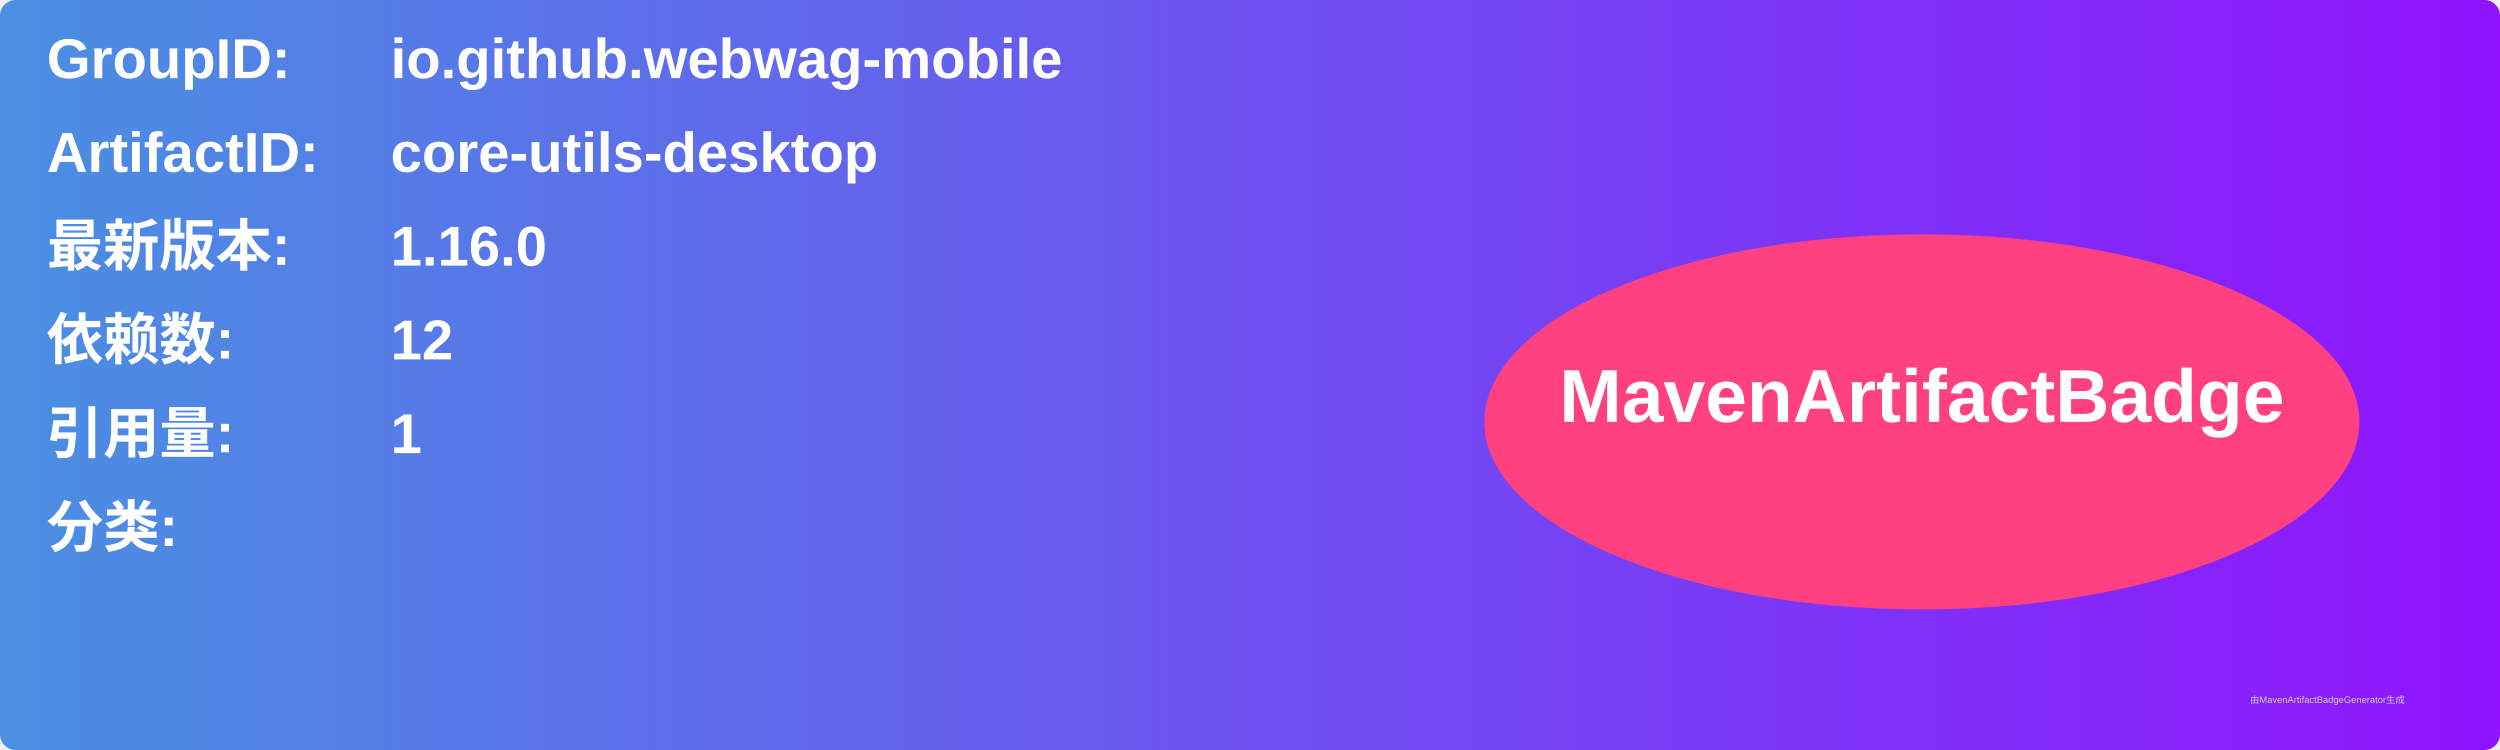
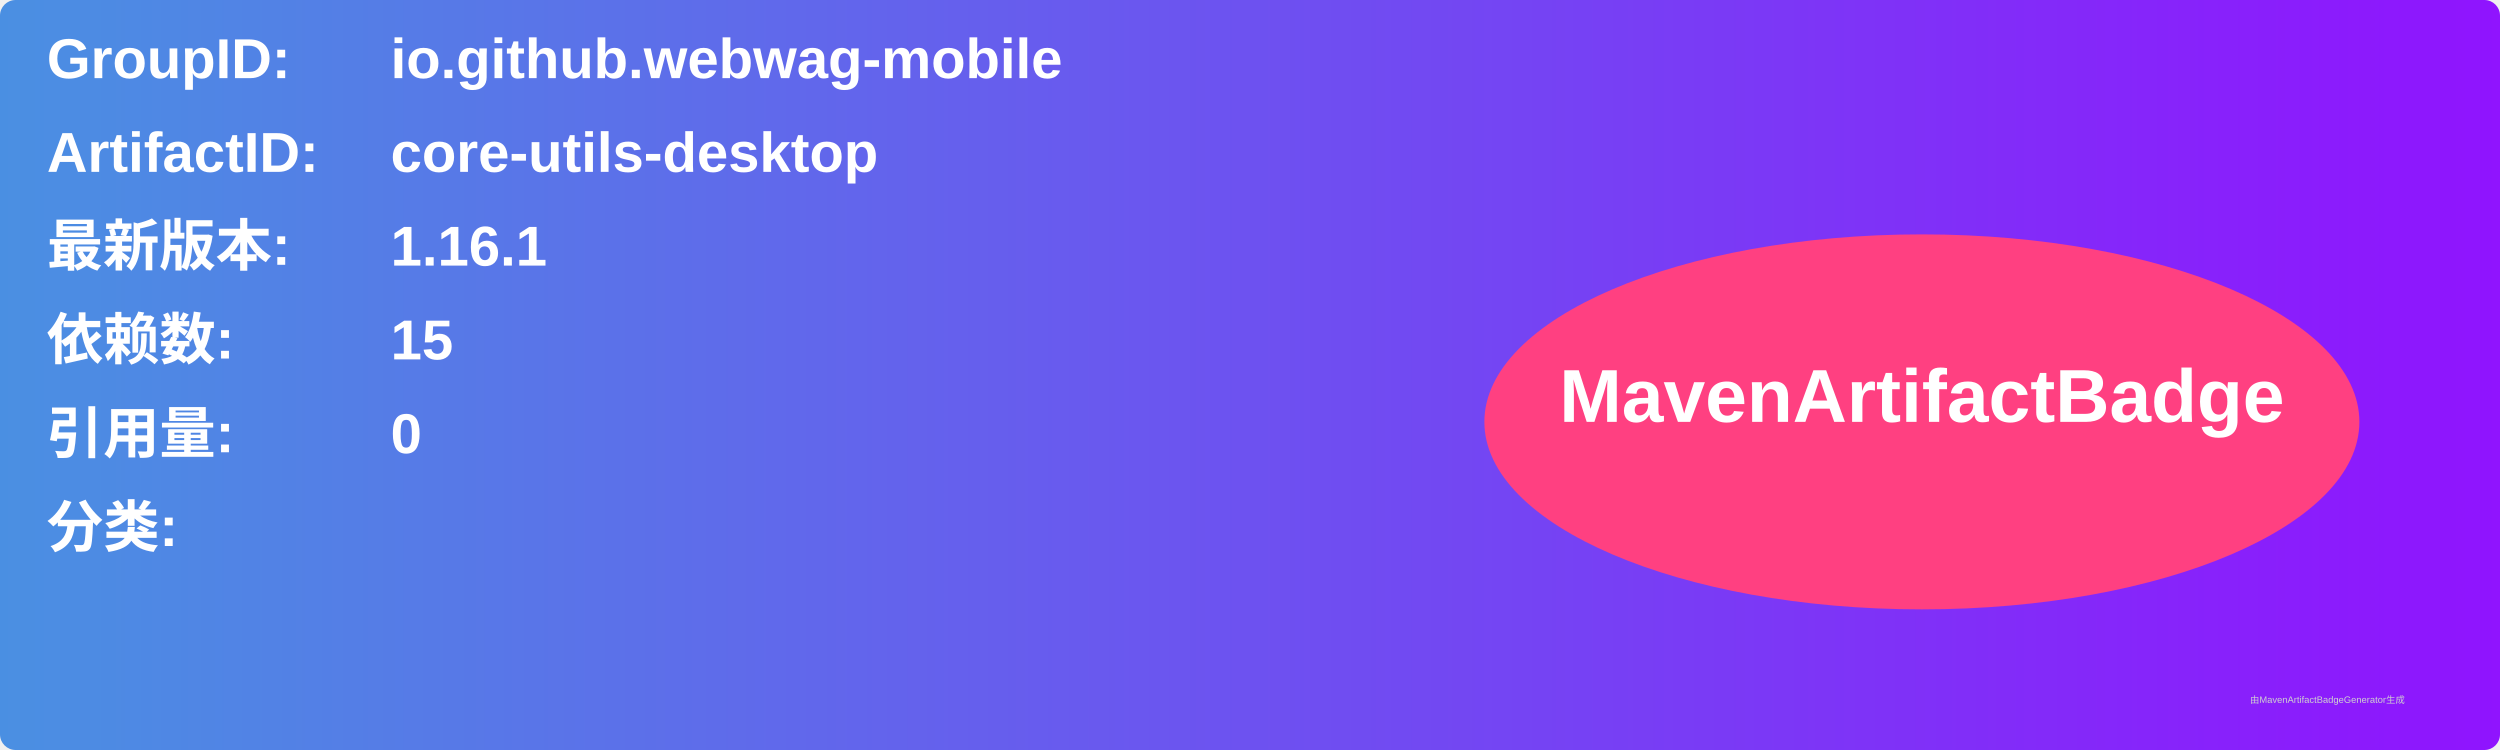
<svg xmlns="http://www.w3.org/2000/svg" width="800" height="240" viewBox="0 0 800 240">
  <linearGradient id="grad" x1="0%" y1="0%" x2="100%" y2="0%">
    <stop offset="0%" stop-color="#4a90e2" />
    <stop offset="100%" stop-color="#9013fe" />
  </linearGradient>
  <rect width="100%" height="100%" rx="5" ry="5" fill="url(#grad)" />
  <g transform="translate(15, 15)">
    <text x="0" y="10" font-family="Arial" font-size="18" fill="white" font-weight="bold" width="260">GroupID:</text>
    <text x="110" y="10" font-family="Arial" font-size="18" fill="white" font-weight="bold" width="460">io.github.webwag-mobile</text>
    <text x="0" y="40" font-family="Arial" font-size="18" fill="white" font-weight="bold" width="260">ArtifactID:</text>
    <text x="110" y="40" font-family="Arial" font-size="18" fill="white" font-weight="bold" width="460">core-utils-desktop</text>
    <text x="0" y="70" font-family="Arial" font-size="18" fill="white" font-weight="bold">最新版本:</text>
    <text x="110" y="70" font-family="Arial" font-size="18" fill="white" font-weight="bold">
-       <tspan font-weight="bold">1.16.0</tspan>
+       <tspan font-weight="bold">1.16.1</tspan>
    </text>
    <text x="0" y="100" font-family="Arial" font-size="18" fill="white" font-weight="bold">依赖数: </text>
    <text x="110" y="100" font-family="Arial" font-size="18" fill="white">
-       <tspan font-weight="bold">12</tspan>
+       <tspan font-weight="bold">15</tspan>
    </text>
    <text x="0" y="130" font-family="Arial" font-size="18" fill="white" font-weight="bold">引用量: </text>
    <text x="110" y="130" font-family="Arial" font-size="18" fill="white">
-       <tspan font-weight="bold">1</tspan>
+       <tspan font-weight="bold">0</tspan>
    </text>
    <text x="0" y="160" font-family="Arial" font-size="18" fill="white" font-weight="bold">分类:</text>
    <text x="10" y="190" font-family="Arial" font-size="10" fill="white">
      <tspan font-weight="bold" />
    </text>
    <ellipse cx="600" cy="120" rx="140" ry="60" fill="#ff4081" />
    <text x="600" y="120" text-anchor="middle" font-family="Arial" font-size="24" fill="white" font-weight="bold">MavenArtifactBadge</text>
  </g>
  <text x="720" y="225" font-family="Arial" font-size="3" fill="#d0d0d0">由MavenArtifactBadgeGenerator生成</text>
</svg>
